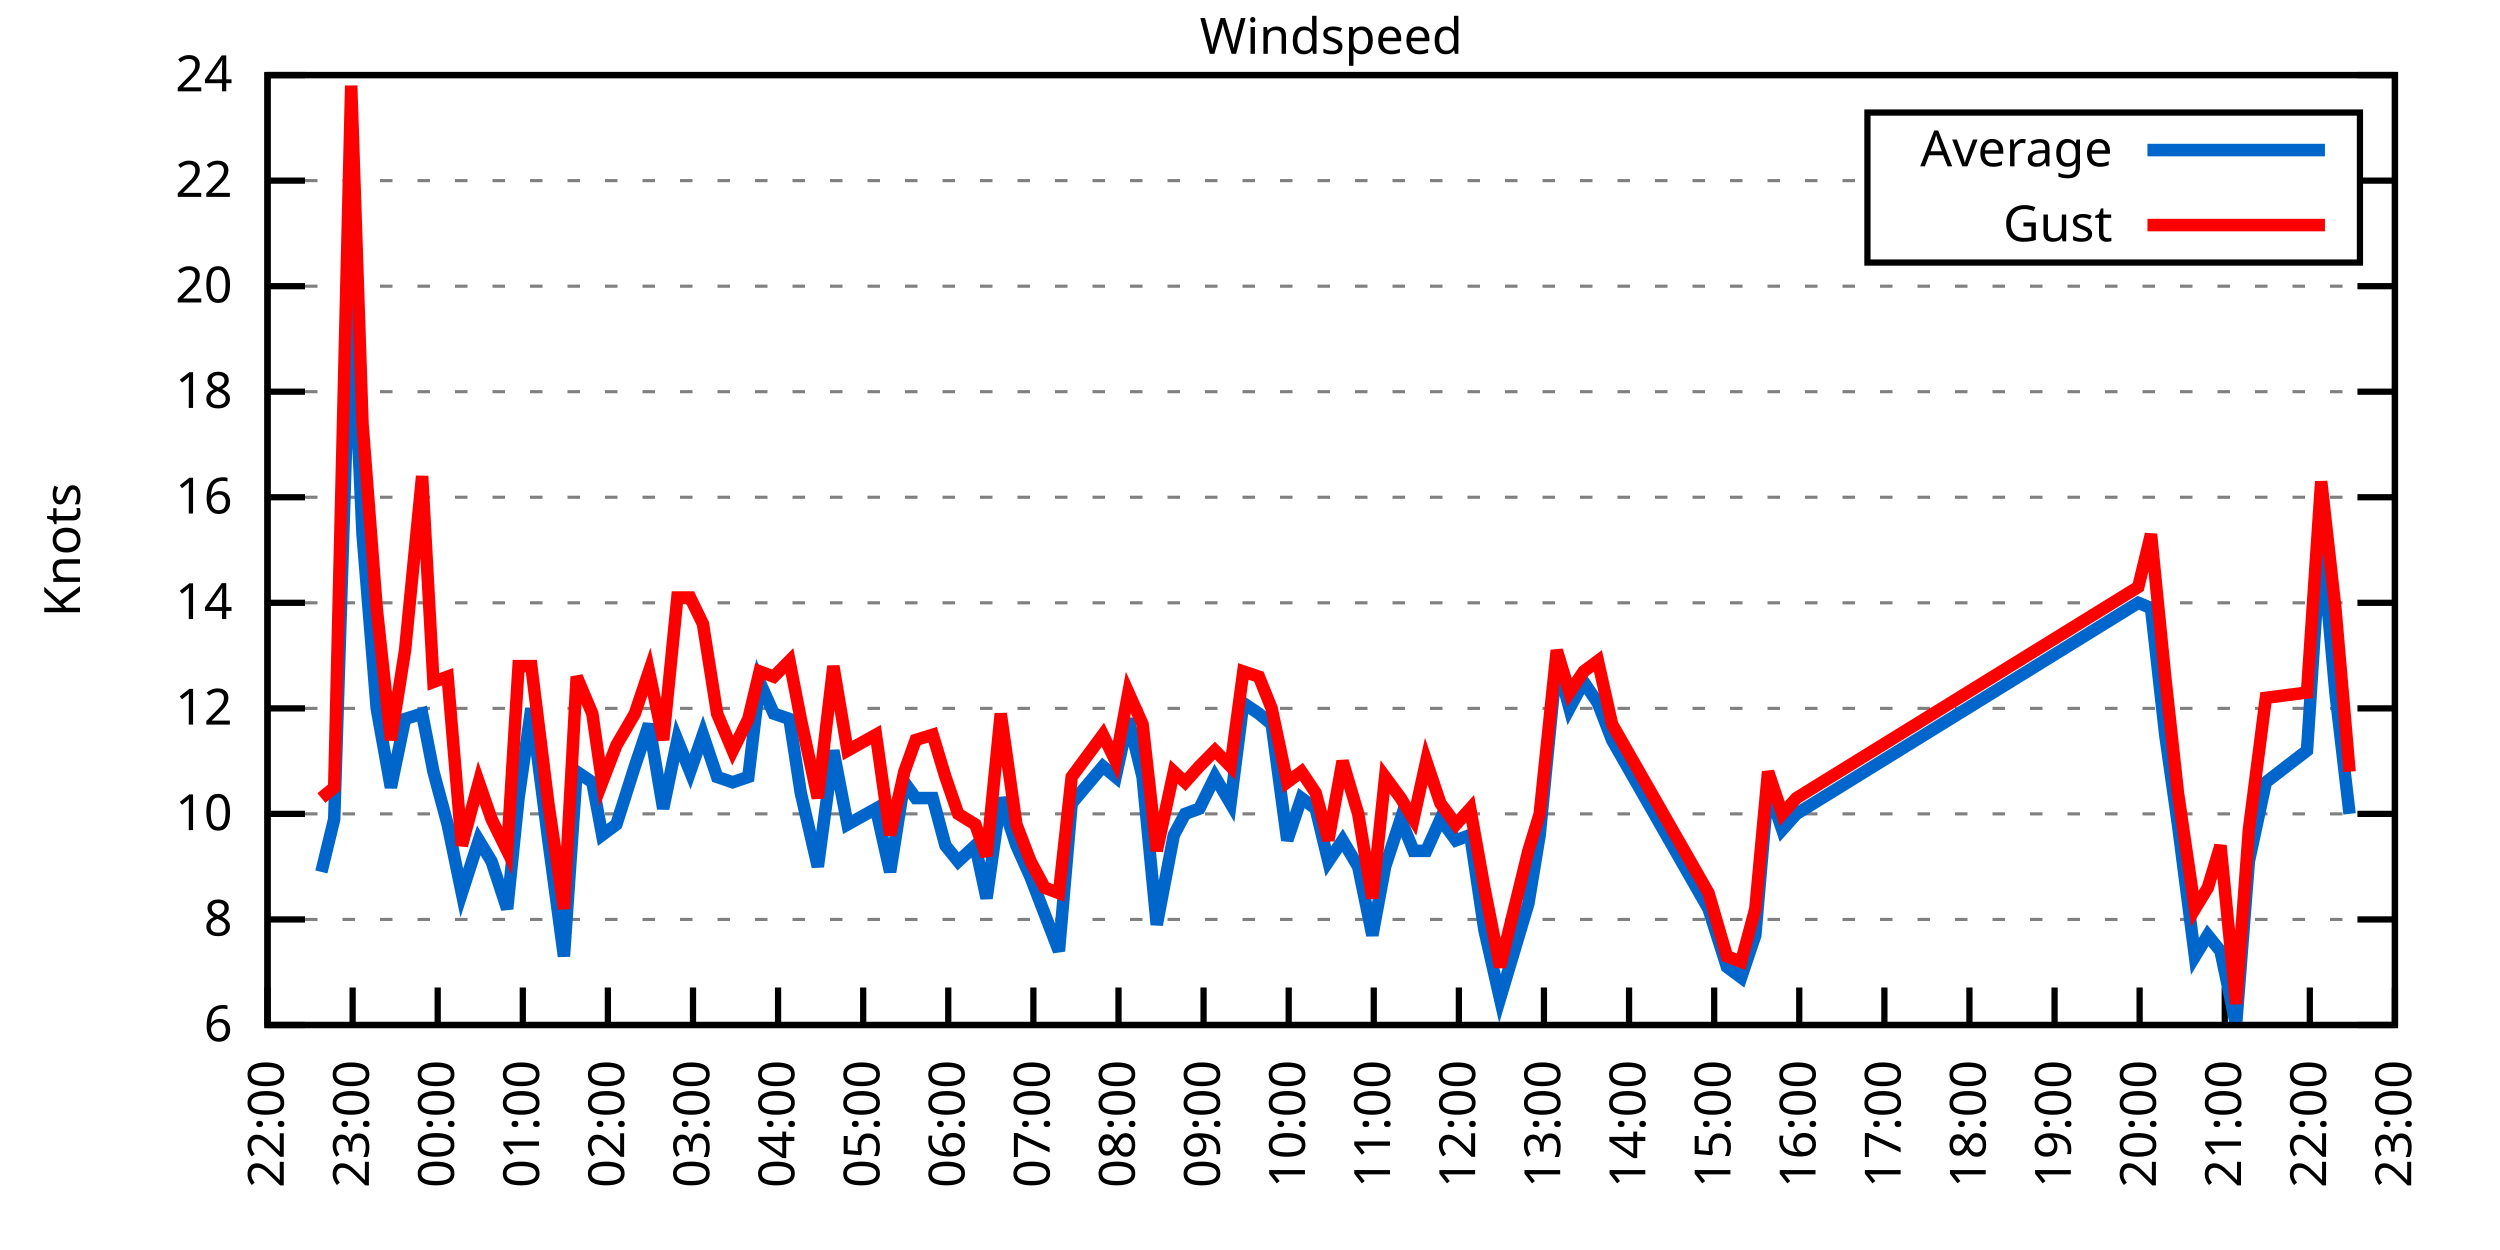
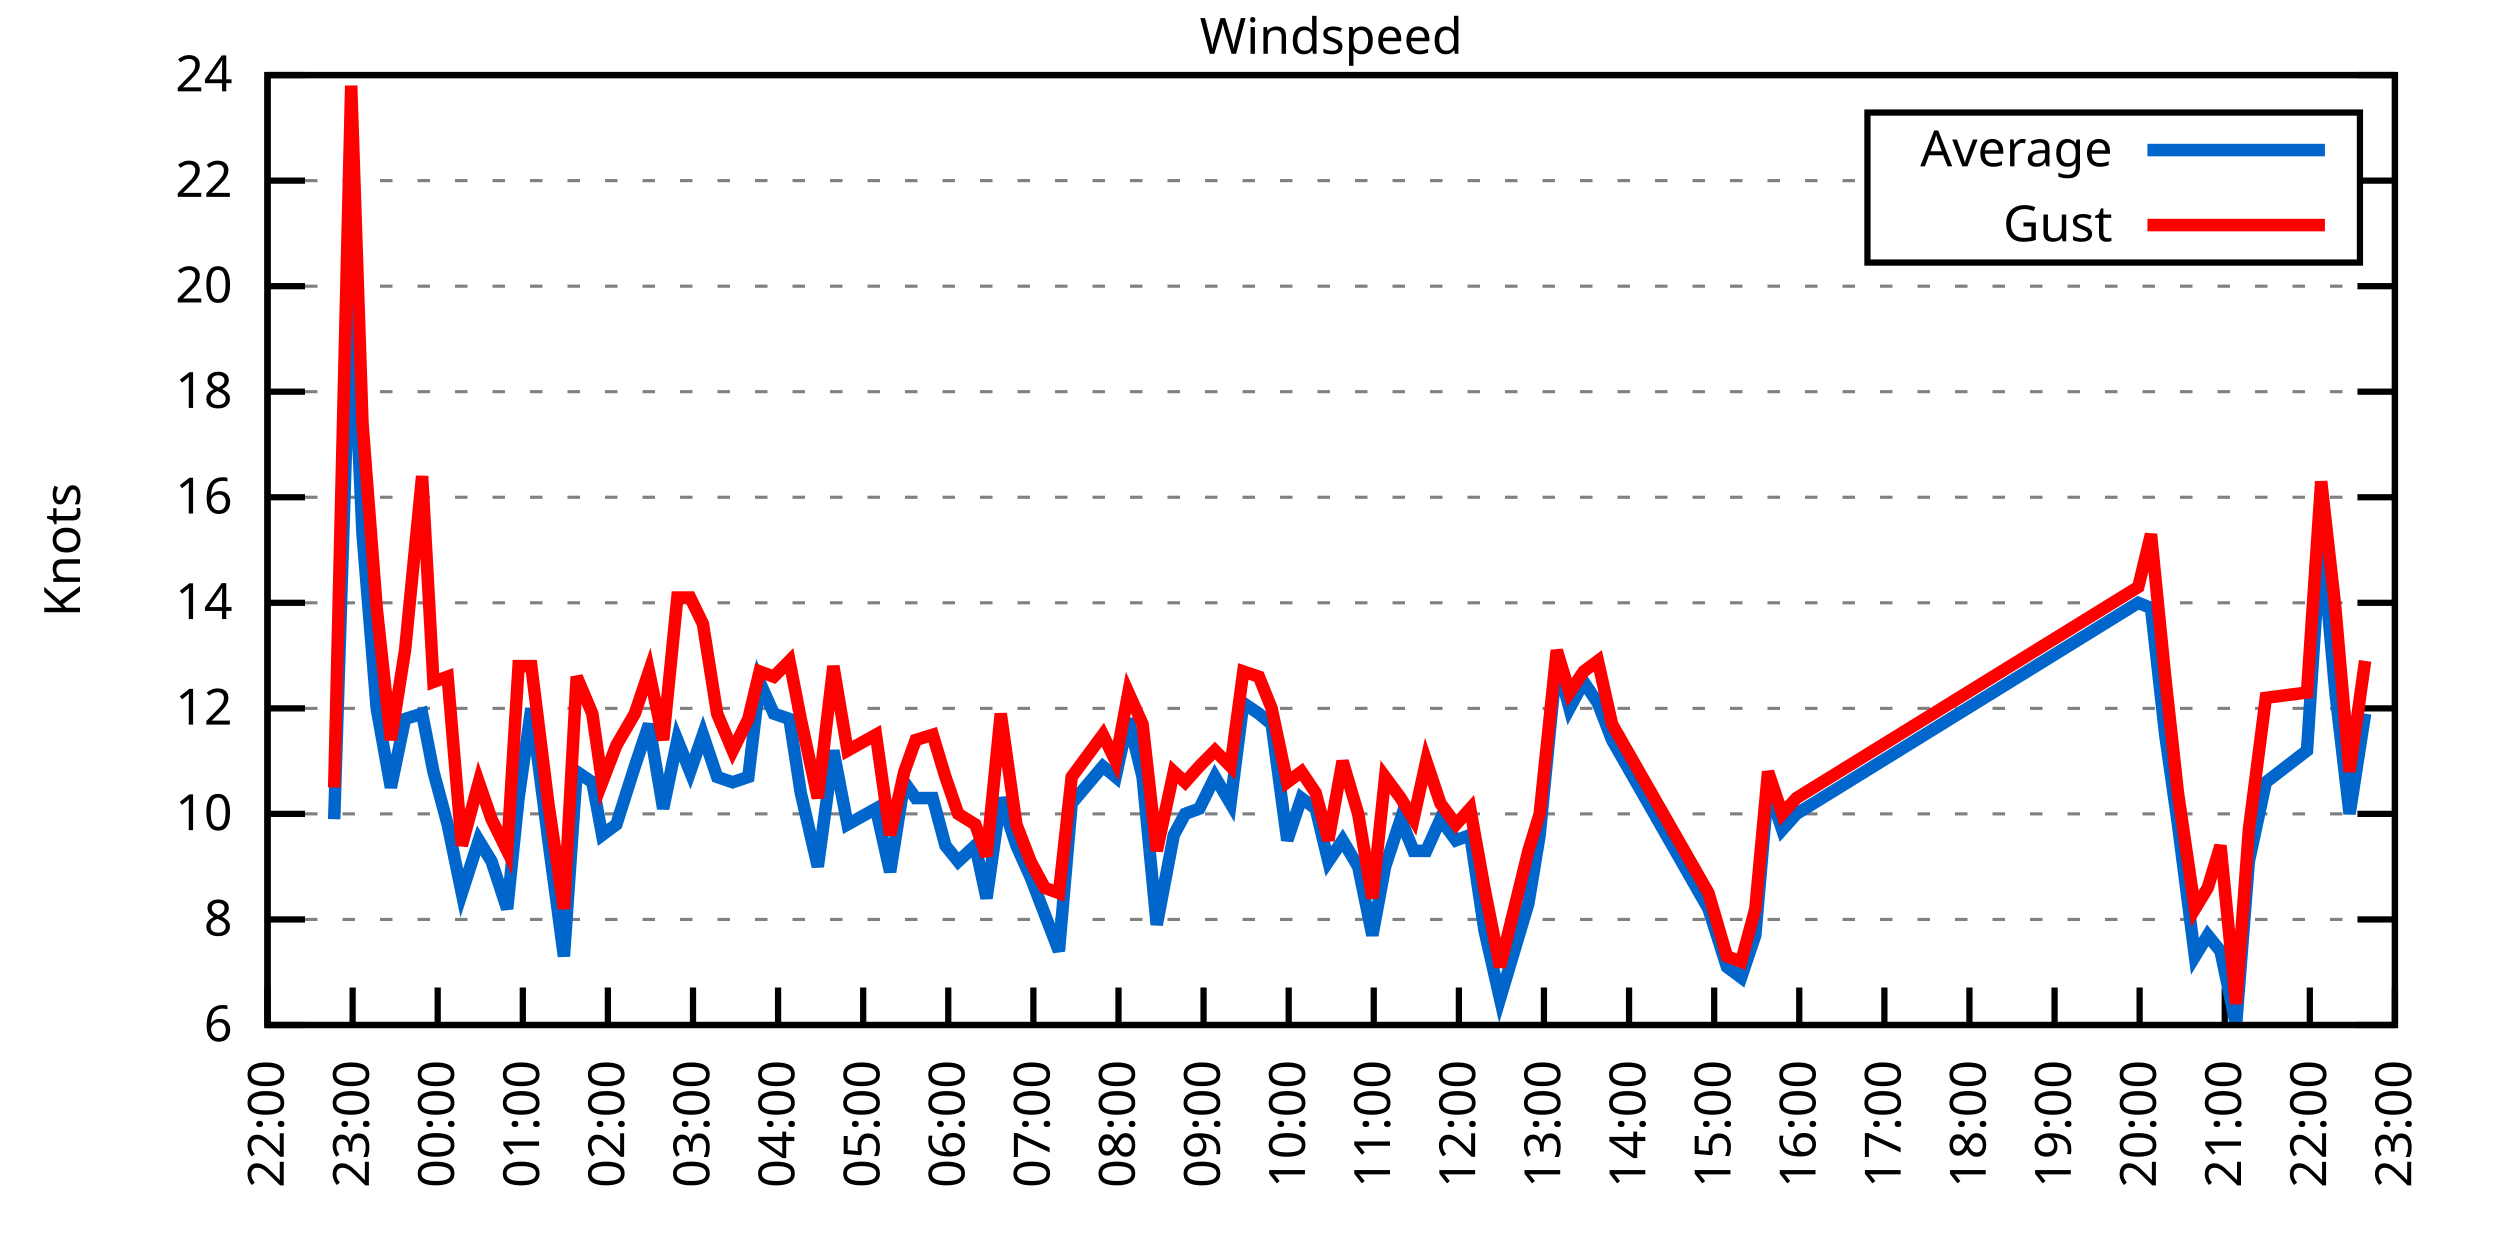
<svg xmlns="http://www.w3.org/2000/svg" xmlns:xlink="http://www.w3.org/1999/xlink" width="400" height="200" viewBox="0 0 400 200">
  <g id="gnuplot_canvas">
    <rect x="0" y="0" width="400" height="200" fill="none" />
    <defs>
      <circle id="gpDot" r="0.5" stroke-width="0.5" stroke="currentColor" />
      <path id="gpPt0" stroke-width="0.333" stroke="currentColor" d="M-1,0 h2 M0,-1 v2" />
      <path id="gpPt1" stroke-width="0.333" stroke="currentColor" d="M-1,-1 L1,1 M1,-1 L-1,1" />
      <path id="gpPt2" stroke-width="0.333" stroke="currentColor" d="M-1,0 L1,0 M0,-1 L0,1 M-1,-1 L1,1 M-1,1 L1,-1" />
      <rect id="gpPt3" stroke-width="0.333" stroke="currentColor" x="-1" y="-1" width="2" height="2" />
      <rect id="gpPt4" stroke-width="0.333" stroke="currentColor" fill="currentColor" x="-1" y="-1" width="2" height="2" />
      <circle id="gpPt5" stroke-width="0.333" stroke="currentColor" cx="0" cy="0" r="1" />
      <use xlink:href="#gpPt5" id="gpPt6" fill="currentColor" stroke="none" />
      <path id="gpPt7" stroke-width="0.333" stroke="currentColor" d="M0,-1.33 L-1.33,0.67 L1.33,0.67 z" />
      <use xlink:href="#gpPt7" id="gpPt8" fill="currentColor" stroke="none" />
      <use xlink:href="#gpPt7" id="gpPt9" stroke="currentColor" transform="rotate(180)" />
      <use xlink:href="#gpPt9" id="gpPt10" fill="currentColor" stroke="none" />
      <use xlink:href="#gpPt3" id="gpPt11" stroke="currentColor" transform="rotate(45)" />
      <use xlink:href="#gpPt11" id="gpPt12" fill="currentColor" stroke="none" />
      <path id="gpPt13" stroke-width="0.333" stroke="currentColor" d="M0,1.330 L1.265,0.411 L0.782,-1.067 L-0.782,-1.076 L-1.265,0.411 z" />
      <use xlink:href="#gpPt13" id="gpPt14" fill="currentColor" stroke="none" />
      <filter id="textbox" filterUnits="objectBoundingBox" x="0" y="0" height="1" width="1">
        <feFlood flood-color="white" flood-opacity="1" result="bgnd" />
        <feComposite in="SourceGraphic" in2="bgnd" operator="atop" />
      </filter>
      <filter id="greybox" filterUnits="objectBoundingBox" x="0" y="0" height="1" width="1">
        <feFlood flood-color="lightgrey" flood-opacity="1" result="grey" />
        <feComposite in="SourceGraphic" in2="grey" operator="atop" />
      </filter>
    </defs>
    <g fill="none" color="white" stroke="currentColor" stroke-width="1.00" stroke-linecap="butt" stroke-linejoin="miter">
</g>
    <g fill="none" color="black" stroke="currentColor" stroke-width="1.00" stroke-linecap="butt" stroke-linejoin="miter">
      <g stroke="none" shape-rendering="crispEdges">
        <polygon fill="rgb(255, 255, 255)" points="42.80,164.00 383.18,164.00 383.18,12.02 42.80,12.02 " />
      </g>
    </g>
    <g fill="none" color="black" stroke="currentColor" stroke-width="1.00" stroke-linecap="butt" stroke-linejoin="miter">
</g>
    <g fill="none" color="black" stroke="black" stroke-width="0.50" stroke-linecap="butt" stroke-linejoin="miter">
</g>
    <g fill="none" color="gray" stroke="currentColor" stroke-width="0.50" stroke-linecap="butt" stroke-linejoin="miter">
      <path stroke="gray" stroke-dasharray="2,4" class="gridline" d="M42.80,164.00 L383.19,164.00  " />
    </g>
    <g fill="none" color="gray" stroke="gray" stroke-width="1.00" stroke-linecap="butt" stroke-linejoin="miter">
</g>
    <g fill="none" color="black" stroke="currentColor" stroke-width="1.00" stroke-linecap="butt" stroke-linejoin="miter">
      <path stroke="black" d="M42.80,164.00 L48.80,164.00 M383.19,164.00 L377.19,164.00  " />
      <g transform="translate(37.20,166.60)" stroke="none" fill="black" font-family="Sans" font-size="8.00" text-anchor="end">
        <text>
          <tspan font-family="Sans"> 6</tspan>
        </text>
      </g>
    </g>
    <g fill="none" color="black" stroke="currentColor" stroke-width="1.00" stroke-linecap="butt" stroke-linejoin="miter">
</g>
    <g fill="none" color="black" stroke="black" stroke-width="0.50" stroke-linecap="butt" stroke-linejoin="miter">
</g>
    <g fill="none" color="gray" stroke="currentColor" stroke-width="0.50" stroke-linecap="butt" stroke-linejoin="miter">
      <path stroke="gray" stroke-dasharray="2,4" class="gridline" d="M42.80,147.11 L383.19,147.11  " />
    </g>
    <g fill="none" color="gray" stroke="gray" stroke-width="1.00" stroke-linecap="butt" stroke-linejoin="miter">
</g>
    <g fill="none" color="black" stroke="currentColor" stroke-width="1.00" stroke-linecap="butt" stroke-linejoin="miter">
      <path stroke="black" d="M42.80,147.11 L48.80,147.11 M383.19,147.11 L377.19,147.11  " />
      <g transform="translate(37.20,149.71)" stroke="none" fill="black" font-family="Sans" font-size="8.00" text-anchor="end">
        <text>
          <tspan font-family="Sans"> 8</tspan>
        </text>
      </g>
    </g>
    <g fill="none" color="black" stroke="currentColor" stroke-width="1.00" stroke-linecap="butt" stroke-linejoin="miter">
</g>
    <g fill="none" color="black" stroke="black" stroke-width="0.50" stroke-linecap="butt" stroke-linejoin="miter">
</g>
    <g fill="none" color="gray" stroke="currentColor" stroke-width="0.50" stroke-linecap="butt" stroke-linejoin="miter">
      <path stroke="gray" stroke-dasharray="2,4" class="gridline" d="M42.80,130.22 L383.19,130.22  " />
    </g>
    <g fill="none" color="gray" stroke="gray" stroke-width="1.00" stroke-linecap="butt" stroke-linejoin="miter">
</g>
    <g fill="none" color="black" stroke="currentColor" stroke-width="1.00" stroke-linecap="butt" stroke-linejoin="miter">
      <path stroke="black" d="M42.80,130.22 L48.80,130.22 M383.19,130.22 L377.19,130.22  " />
      <g transform="translate(37.20,132.82)" stroke="none" fill="black" font-family="Sans" font-size="8.00" text-anchor="end">
        <text>
          <tspan font-family="Sans"> 10</tspan>
        </text>
      </g>
    </g>
    <g fill="none" color="black" stroke="currentColor" stroke-width="1.00" stroke-linecap="butt" stroke-linejoin="miter">
</g>
    <g fill="none" color="black" stroke="black" stroke-width="0.50" stroke-linecap="butt" stroke-linejoin="miter">
</g>
    <g fill="none" color="gray" stroke="currentColor" stroke-width="0.50" stroke-linecap="butt" stroke-linejoin="miter">
      <path stroke="gray" stroke-dasharray="2,4" class="gridline" d="M42.80,113.34 L383.19,113.34  " />
    </g>
    <g fill="none" color="gray" stroke="gray" stroke-width="1.00" stroke-linecap="butt" stroke-linejoin="miter">
</g>
    <g fill="none" color="black" stroke="currentColor" stroke-width="1.00" stroke-linecap="butt" stroke-linejoin="miter">
      <path stroke="black" d="M42.80,113.34 L48.80,113.34 M383.19,113.34 L377.19,113.34  " />
      <g transform="translate(37.20,115.94)" stroke="none" fill="black" font-family="Sans" font-size="8.00" text-anchor="end">
        <text>
          <tspan font-family="Sans"> 12</tspan>
        </text>
      </g>
    </g>
    <g fill="none" color="black" stroke="currentColor" stroke-width="1.00" stroke-linecap="butt" stroke-linejoin="miter">
</g>
    <g fill="none" color="black" stroke="black" stroke-width="0.50" stroke-linecap="butt" stroke-linejoin="miter">
</g>
    <g fill="none" color="gray" stroke="currentColor" stroke-width="0.50" stroke-linecap="butt" stroke-linejoin="miter">
      <path stroke="gray" stroke-dasharray="2,4" class="gridline" d="M42.80,96.45 L383.19,96.45  " />
    </g>
    <g fill="none" color="gray" stroke="gray" stroke-width="1.00" stroke-linecap="butt" stroke-linejoin="miter">
</g>
    <g fill="none" color="black" stroke="currentColor" stroke-width="1.00" stroke-linecap="butt" stroke-linejoin="miter">
      <path stroke="black" d="M42.80,96.45 L48.80,96.45 M383.19,96.45 L377.19,96.45  " />
      <g transform="translate(37.20,99.05)" stroke="none" fill="black" font-family="Sans" font-size="8.00" text-anchor="end">
        <text>
          <tspan font-family="Sans"> 14</tspan>
        </text>
      </g>
    </g>
    <g fill="none" color="black" stroke="currentColor" stroke-width="1.00" stroke-linecap="butt" stroke-linejoin="miter">
</g>
    <g fill="none" color="black" stroke="black" stroke-width="0.50" stroke-linecap="butt" stroke-linejoin="miter">
</g>
    <g fill="none" color="gray" stroke="currentColor" stroke-width="0.50" stroke-linecap="butt" stroke-linejoin="miter">
      <path stroke="gray" stroke-dasharray="2,4" class="gridline" d="M42.80,79.56 L383.19,79.56  " />
    </g>
    <g fill="none" color="gray" stroke="gray" stroke-width="1.00" stroke-linecap="butt" stroke-linejoin="miter">
</g>
    <g fill="none" color="black" stroke="currentColor" stroke-width="1.00" stroke-linecap="butt" stroke-linejoin="miter">
      <path stroke="black" d="M42.80,79.56 L48.80,79.56 M383.19,79.56 L377.19,79.56  " />
      <g transform="translate(37.20,82.16)" stroke="none" fill="black" font-family="Sans" font-size="8.00" text-anchor="end">
        <text>
          <tspan font-family="Sans"> 16</tspan>
        </text>
      </g>
    </g>
    <g fill="none" color="black" stroke="currentColor" stroke-width="1.00" stroke-linecap="butt" stroke-linejoin="miter">
</g>
    <g fill="none" color="black" stroke="black" stroke-width="0.50" stroke-linecap="butt" stroke-linejoin="miter">
</g>
    <g fill="none" color="gray" stroke="currentColor" stroke-width="0.50" stroke-linecap="butt" stroke-linejoin="miter">
      <path stroke="gray" stroke-dasharray="2,4" class="gridline" d="M42.80,62.67 L383.19,62.67  " />
    </g>
    <g fill="none" color="gray" stroke="gray" stroke-width="1.00" stroke-linecap="butt" stroke-linejoin="miter">
</g>
    <g fill="none" color="black" stroke="currentColor" stroke-width="1.00" stroke-linecap="butt" stroke-linejoin="miter">
      <path stroke="black" d="M42.80,62.67 L48.80,62.67 M383.19,62.67 L377.19,62.67  " />
      <g transform="translate(37.20,65.27)" stroke="none" fill="black" font-family="Sans" font-size="8.00" text-anchor="end">
        <text>
          <tspan font-family="Sans"> 18</tspan>
        </text>
      </g>
    </g>
    <g fill="none" color="black" stroke="currentColor" stroke-width="1.00" stroke-linecap="butt" stroke-linejoin="miter">
</g>
    <g fill="none" color="black" stroke="black" stroke-width="0.50" stroke-linecap="butt" stroke-linejoin="miter">
</g>
    <g fill="none" color="gray" stroke="currentColor" stroke-width="0.50" stroke-linecap="butt" stroke-linejoin="miter">
      <path stroke="gray" stroke-dasharray="2,4" class="gridline" d="M42.80,45.79 L383.19,45.79  " />
    </g>
    <g fill="none" color="gray" stroke="gray" stroke-width="1.00" stroke-linecap="butt" stroke-linejoin="miter">
</g>
    <g fill="none" color="black" stroke="currentColor" stroke-width="1.00" stroke-linecap="butt" stroke-linejoin="miter">
      <path stroke="black" d="M42.80,45.79 L48.80,45.79 M383.19,45.79 L377.19,45.79  " />
      <g transform="translate(37.20,48.39)" stroke="none" fill="black" font-family="Sans" font-size="8.00" text-anchor="end">
        <text>
          <tspan font-family="Sans"> 20</tspan>
        </text>
      </g>
    </g>
    <g fill="none" color="black" stroke="currentColor" stroke-width="1.00" stroke-linecap="butt" stroke-linejoin="miter">
</g>
    <g fill="none" color="black" stroke="black" stroke-width="0.50" stroke-linecap="butt" stroke-linejoin="miter">
</g>
    <g fill="none" color="gray" stroke="currentColor" stroke-width="0.50" stroke-linecap="butt" stroke-linejoin="miter">
      <path stroke="gray" stroke-dasharray="2,4" class="gridline" d="M42.80,28.90 L298.79,28.90 M377.59,28.90 L383.19,28.90  " />
    </g>
    <g fill="none" color="gray" stroke="gray" stroke-width="1.00" stroke-linecap="butt" stroke-linejoin="miter">
</g>
    <g fill="none" color="black" stroke="currentColor" stroke-width="1.00" stroke-linecap="butt" stroke-linejoin="miter">
      <path stroke="black" d="M42.80,28.90 L48.80,28.90 M383.19,28.90 L377.19,28.90  " />
      <g transform="translate(37.20,31.50)" stroke="none" fill="black" font-family="Sans" font-size="8.00" text-anchor="end">
        <text>
          <tspan font-family="Sans"> 22</tspan>
        </text>
      </g>
    </g>
    <g fill="none" color="black" stroke="currentColor" stroke-width="1.00" stroke-linecap="butt" stroke-linejoin="miter">
</g>
    <g fill="none" color="black" stroke="black" stroke-width="0.50" stroke-linecap="butt" stroke-linejoin="miter">
</g>
    <g fill="none" color="gray" stroke="currentColor" stroke-width="0.50" stroke-linecap="butt" stroke-linejoin="miter">
      <path stroke="gray" stroke-dasharray="2,4" class="gridline" d="M42.80,12.01 L383.19,12.01  " />
    </g>
    <g fill="none" color="gray" stroke="gray" stroke-width="1.00" stroke-linecap="butt" stroke-linejoin="miter">
</g>
    <g fill="none" color="black" stroke="currentColor" stroke-width="1.00" stroke-linecap="butt" stroke-linejoin="miter">
      <path stroke="black" d="M42.80,12.01 L48.80,12.01 M383.19,12.01 L377.19,12.01  " />
      <g transform="translate(37.20,14.61)" stroke="none" fill="black" font-family="Sans" font-size="8.00" text-anchor="end">
        <text>
          <tspan font-family="Sans"> 24</tspan>
        </text>
      </g>
    </g>
    <g fill="none" color="black" stroke="currentColor" stroke-width="1.00" stroke-linecap="butt" stroke-linejoin="miter">
      <path stroke="black" d="M42.80,164.00 L42.80,158.00  " />
      <g transform="translate(45.40,169.60) rotate(270.00)" stroke="none" fill="black" font-family="Sans" font-size="8.00" text-anchor="end">
        <text>
          <tspan font-family="Sans">22:00</tspan>
        </text>
      </g>
    </g>
    <g fill="none" color="black" stroke="currentColor" stroke-width="1.00" stroke-linecap="butt" stroke-linejoin="miter">
      <path stroke="black" d="M56.42,164.00 L56.42,158.00  " />
      <g transform="translate(59.02,169.60) rotate(270.00)" stroke="none" fill="black" font-family="Sans" font-size="8.00" text-anchor="end">
        <text>
          <tspan font-family="Sans">23:00</tspan>
        </text>
      </g>
    </g>
    <g fill="none" color="black" stroke="currentColor" stroke-width="1.00" stroke-linecap="butt" stroke-linejoin="miter">
      <path stroke="black" d="M70.03,164.00 L70.03,158.00  " />
      <g transform="translate(72.63,169.60) rotate(270.00)" stroke="none" fill="black" font-family="Sans" font-size="8.00" text-anchor="end">
        <text>
          <tspan font-family="Sans">00:00</tspan>
        </text>
      </g>
    </g>
    <g fill="none" color="black" stroke="currentColor" stroke-width="1.00" stroke-linecap="butt" stroke-linejoin="miter">
      <path stroke="black" d="M83.65,164.00 L83.65,158.00  " />
      <g transform="translate(86.25,169.60) rotate(270.00)" stroke="none" fill="black" font-family="Sans" font-size="8.00" text-anchor="end">
        <text>
          <tspan font-family="Sans">01:00</tspan>
        </text>
      </g>
    </g>
    <g fill="none" color="black" stroke="currentColor" stroke-width="1.00" stroke-linecap="butt" stroke-linejoin="miter">
      <path stroke="black" d="M97.26,164.00 L97.26,158.00  " />
      <g transform="translate(99.86,169.60) rotate(270.00)" stroke="none" fill="black" font-family="Sans" font-size="8.00" text-anchor="end">
        <text>
          <tspan font-family="Sans">02:00</tspan>
        </text>
      </g>
    </g>
    <g fill="none" color="black" stroke="currentColor" stroke-width="1.00" stroke-linecap="butt" stroke-linejoin="miter">
      <path stroke="black" d="M110.88,164.00 L110.88,158.00  " />
      <g transform="translate(113.48,169.60) rotate(270.00)" stroke="none" fill="black" font-family="Sans" font-size="8.00" text-anchor="end">
        <text>
          <tspan font-family="Sans">03:00</tspan>
        </text>
      </g>
    </g>
    <g fill="none" color="black" stroke="currentColor" stroke-width="1.00" stroke-linecap="butt" stroke-linejoin="miter">
      <path stroke="black" d="M124.49,164.00 L124.49,158.00  " />
      <g transform="translate(127.09,169.60) rotate(270.00)" stroke="none" fill="black" font-family="Sans" font-size="8.00" text-anchor="end">
        <text>
          <tspan font-family="Sans">04:00</tspan>
        </text>
      </g>
    </g>
    <g fill="none" color="black" stroke="currentColor" stroke-width="1.00" stroke-linecap="butt" stroke-linejoin="miter">
      <path stroke="black" d="M138.11,164.00 L138.11,158.00  " />
      <g transform="translate(140.71,169.60) rotate(270.00)" stroke="none" fill="black" font-family="Sans" font-size="8.00" text-anchor="end">
        <text>
          <tspan font-family="Sans">05:00</tspan>
        </text>
      </g>
    </g>
    <g fill="none" color="black" stroke="currentColor" stroke-width="1.00" stroke-linecap="butt" stroke-linejoin="miter">
      <path stroke="black" d="M151.72,164.00 L151.72,158.00  " />
      <g transform="translate(154.32,169.60) rotate(270.00)" stroke="none" fill="black" font-family="Sans" font-size="8.00" text-anchor="end">
        <text>
          <tspan font-family="Sans">06:00</tspan>
        </text>
      </g>
    </g>
    <g fill="none" color="black" stroke="currentColor" stroke-width="1.00" stroke-linecap="butt" stroke-linejoin="miter">
      <path stroke="black" d="M165.34,164.00 L165.34,158.00  " />
      <g transform="translate(167.94,169.60) rotate(270.00)" stroke="none" fill="black" font-family="Sans" font-size="8.00" text-anchor="end">
        <text>
          <tspan font-family="Sans">07:00</tspan>
        </text>
      </g>
    </g>
    <g fill="none" color="black" stroke="currentColor" stroke-width="1.00" stroke-linecap="butt" stroke-linejoin="miter">
      <path stroke="black" d="M178.96,164.00 L178.96,158.00  " />
      <g transform="translate(181.56,169.60) rotate(270.00)" stroke="none" fill="black" font-family="Sans" font-size="8.00" text-anchor="end">
        <text>
          <tspan font-family="Sans">08:00</tspan>
        </text>
      </g>
    </g>
    <g fill="none" color="black" stroke="currentColor" stroke-width="1.00" stroke-linecap="butt" stroke-linejoin="miter">
      <path stroke="black" d="M192.57,164.00 L192.57,158.00  " />
      <g transform="translate(195.17,169.60) rotate(270.00)" stroke="none" fill="black" font-family="Sans" font-size="8.00" text-anchor="end">
        <text>
          <tspan font-family="Sans">09:00</tspan>
        </text>
      </g>
    </g>
    <g fill="none" color="black" stroke="currentColor" stroke-width="1.00" stroke-linecap="butt" stroke-linejoin="miter">
      <path stroke="black" d="M206.19,164.00 L206.19,158.00  " />
      <g transform="translate(208.79,169.60) rotate(270.00)" stroke="none" fill="black" font-family="Sans" font-size="8.00" text-anchor="end">
        <text>
          <tspan font-family="Sans">10:00</tspan>
        </text>
      </g>
    </g>
    <g fill="none" color="black" stroke="currentColor" stroke-width="1.00" stroke-linecap="butt" stroke-linejoin="miter">
      <path stroke="black" d="M219.80,164.00 L219.80,158.00  " />
      <g transform="translate(222.40,169.60) rotate(270.00)" stroke="none" fill="black" font-family="Sans" font-size="8.00" text-anchor="end">
        <text>
          <tspan font-family="Sans">11:00</tspan>
        </text>
      </g>
    </g>
    <g fill="none" color="black" stroke="currentColor" stroke-width="1.00" stroke-linecap="butt" stroke-linejoin="miter">
      <path stroke="black" d="M233.42,164.00 L233.42,158.00  " />
      <g transform="translate(236.02,169.60) rotate(270.00)" stroke="none" fill="black" font-family="Sans" font-size="8.00" text-anchor="end">
        <text>
          <tspan font-family="Sans">12:00</tspan>
        </text>
      </g>
    </g>
    <g fill="none" color="black" stroke="currentColor" stroke-width="1.00" stroke-linecap="butt" stroke-linejoin="miter">
      <path stroke="black" d="M247.03,164.00 L247.03,158.00  " />
      <g transform="translate(249.63,169.60) rotate(270.00)" stroke="none" fill="black" font-family="Sans" font-size="8.00" text-anchor="end">
        <text>
          <tspan font-family="Sans">13:00</tspan>
        </text>
      </g>
    </g>
    <g fill="none" color="black" stroke="currentColor" stroke-width="1.00" stroke-linecap="butt" stroke-linejoin="miter">
      <path stroke="black" d="M260.65,164.00 L260.65,158.00  " />
      <g transform="translate(263.25,169.60) rotate(270.00)" stroke="none" fill="black" font-family="Sans" font-size="8.00" text-anchor="end">
        <text>
          <tspan font-family="Sans">14:00</tspan>
        </text>
      </g>
    </g>
    <g fill="none" color="black" stroke="currentColor" stroke-width="1.00" stroke-linecap="butt" stroke-linejoin="miter">
      <path stroke="black" d="M274.27,164.00 L274.27,158.00  " />
      <g transform="translate(276.87,169.60) rotate(270.00)" stroke="none" fill="black" font-family="Sans" font-size="8.00" text-anchor="end">
        <text>
          <tspan font-family="Sans">15:00</tspan>
        </text>
      </g>
    </g>
    <g fill="none" color="black" stroke="currentColor" stroke-width="1.00" stroke-linecap="butt" stroke-linejoin="miter">
      <path stroke="black" d="M287.88,164.00 L287.88,158.00  " />
      <g transform="translate(290.48,169.60) rotate(270.00)" stroke="none" fill="black" font-family="Sans" font-size="8.00" text-anchor="end">
        <text>
          <tspan font-family="Sans">16:00</tspan>
        </text>
      </g>
    </g>
    <g fill="none" color="black" stroke="currentColor" stroke-width="1.00" stroke-linecap="butt" stroke-linejoin="miter">
      <path stroke="black" d="M301.50,164.00 L301.50,158.00  " />
      <g transform="translate(304.10,169.60) rotate(270.00)" stroke="none" fill="black" font-family="Sans" font-size="8.00" text-anchor="end">
        <text>
          <tspan font-family="Sans">17:00</tspan>
        </text>
      </g>
    </g>
    <g fill="none" color="black" stroke="currentColor" stroke-width="1.00" stroke-linecap="butt" stroke-linejoin="miter">
      <path stroke="black" d="M315.11,164.00 L315.11,158.00  " />
      <g transform="translate(317.71,169.60) rotate(270.00)" stroke="none" fill="black" font-family="Sans" font-size="8.00" text-anchor="end">
        <text>
          <tspan font-family="Sans">18:00</tspan>
        </text>
      </g>
    </g>
    <g fill="none" color="black" stroke="currentColor" stroke-width="1.00" stroke-linecap="butt" stroke-linejoin="miter">
      <path stroke="black" d="M328.73,164.00 L328.73,158.00  " />
      <g transform="translate(331.33,169.60) rotate(270.00)" stroke="none" fill="black" font-family="Sans" font-size="8.00" text-anchor="end">
        <text>
          <tspan font-family="Sans">19:00</tspan>
        </text>
      </g>
    </g>
    <g fill="none" color="black" stroke="currentColor" stroke-width="1.00" stroke-linecap="butt" stroke-linejoin="miter">
      <path stroke="black" d="M342.34,164.00 L342.34,158.00  " />
      <g transform="translate(344.94,169.60) rotate(270.00)" stroke="none" fill="black" font-family="Sans" font-size="8.00" text-anchor="end">
        <text>
          <tspan font-family="Sans">20:00</tspan>
        </text>
      </g>
    </g>
    <g fill="none" color="black" stroke="currentColor" stroke-width="1.00" stroke-linecap="butt" stroke-linejoin="miter">
      <path stroke="black" d="M355.96,164.00 L355.96,158.00  " />
      <g transform="translate(358.56,169.60) rotate(270.00)" stroke="none" fill="black" font-family="Sans" font-size="8.00" text-anchor="end">
        <text>
          <tspan font-family="Sans">21:00</tspan>
        </text>
      </g>
    </g>
    <g fill="none" color="black" stroke="currentColor" stroke-width="1.00" stroke-linecap="butt" stroke-linejoin="miter">
      <path stroke="black" d="M369.57,164.00 L369.57,158.00  " />
      <g transform="translate(372.17,169.60) rotate(270.00)" stroke="none" fill="black" font-family="Sans" font-size="8.00" text-anchor="end">
        <text>
          <tspan font-family="Sans">22:00</tspan>
        </text>
      </g>
    </g>
    <g fill="none" color="black" stroke="currentColor" stroke-width="1.00" stroke-linecap="butt" stroke-linejoin="miter">
      <path stroke="black" d="M383.19,164.00 L383.19,158.00  " />
      <g transform="translate(385.79,169.60) rotate(270.00)" stroke="none" fill="black" font-family="Sans" font-size="8.00" text-anchor="end">
        <text>
          <tspan font-family="Sans">23:00</tspan>
        </text>
      </g>
    </g>
    <g fill="none" color="black" stroke="currentColor" stroke-width="1.00" stroke-linecap="butt" stroke-linejoin="miter">
</g>
    <g fill="none" color="black" stroke="currentColor" stroke-width="1.00" stroke-linecap="butt" stroke-linejoin="miter">
      <path stroke="black" d="M42.80,12.01 L42.80,164.00 L383.19,164.00 L383.19,12.01 L42.80,12.01 Z  " />
    </g>
    <g fill="none" color="black" stroke="currentColor" stroke-width="1.00" stroke-linecap="butt" stroke-linejoin="miter">
</g>
    <g fill="none" color="black" stroke="currentColor" stroke-width="1.00" stroke-linecap="butt" stroke-linejoin="miter">
      <path stroke="black" d="M298.79,42.01 L298.79,18.01 L377.59,18.01 L377.59,42.01 L298.79,42.01 Z  " />
    </g>
    <g id="Windspeed_plot_1">
      <g fill="none" color="white" stroke="black" stroke-width="2.00" stroke-linecap="butt" stroke-linejoin="miter">
</g>
      <g fill="none" color="black" stroke="currentColor" stroke-width="2.00" stroke-linecap="butt" stroke-linejoin="miter">
        <g transform="translate(337.99,26.61)" stroke="none" fill="black" font-family="Sans" font-size="8.00" text-anchor="end">
          <text>
            <tspan font-family="Sans">Average</tspan>
          </text>
        </g>
      </g>
      <g fill="none" color="black" stroke="currentColor" stroke-width="2.00" stroke-linecap="butt" stroke-linejoin="miter">
-         <path stroke="rgb(  0, 102, 204)" d="M343.59,24.01 L371.99,24.01 M51.42,139.51 L53.47,131.07 L56.19,45.79 L58.00,85.47 L60.27,113.34 L62.54,126.00   L64.81,115.03 L67.54,114.18 L69.35,123.47 L71.62,131.91 L73.89,142.89 L76.61,134.45 L78.65,137.82 L81.15,145.42   L82.97,127.69 L85.01,113.34 L87.73,134.45 L90.23,153.02 L92.27,123.47 L94.77,125.16 L96.35,133.60 L98.62,131.91   L101.57,122.62 L103.84,115.87 L106.11,129.38 L108.38,118.40 L110.42,123.47 L112.47,117.56 L114.74,124.31 L117.23,125.16   L119.73,124.31 L121.54,109.11 L123.81,114.18 L126.31,115.03 L128.12,126.85 L130.85,138.67 L133.34,120.09 L135.61,131.91   L140.15,129.38 L142.42,139.51 L144.69,125.16 L146.51,127.69 L149.23,127.69 L151.27,135.29 L153.31,137.82 L156.04,135.29   L157.85,143.73 L160.12,127.69 L162.62,135.29 L164.89,140.36 L167.16,146.27 L169.43,152.18 L171.47,128.54 L176.46,122.62   L178.50,124.31 L180.54,115.03 L182.81,124.31 L185.08,147.96 L187.81,133.60 L189.62,130.22 L191.89,129.38 L194.39,124.31   L196.88,128.54 L198.93,112.49 L201.42,114.18 L203.46,115.87 L205.96,134.45 L208.23,127.69 L210.50,129.38 L212.54,137.82   L214.81,134.45 L217.31,138.67 L219.58,149.65 L221.62,138.67 L224.11,131.07 L226.16,136.14 L228.20,136.14 L230.47,131.07   L232.96,134.45 L235.23,133.60 L237.50,148.80 L240.00,159.78 L244.54,144.58 L246.35,133.60 L249.08,105.74 L251.12,113.34   L253.39,109.11 L255.66,112.49 L257.93,118.40 L273.36,145.42 L276.31,154.71 L278.58,156.40 L280.85,149.65 L282.89,126.00   L285.16,132.76 L287.43,130.22 L342.12,96.45 L344.16,97.29 L346.43,117.56 L348.47,131.91 L351.19,153.02 L353.24,149.65   L355.28,152.18 L357.77,164.00 L359.82,137.82 L362.54,125.16 L369.12,120.09 L371.39,85.47 L373.66,110.80 L375.93,130.22    " />
+         <path stroke="rgb(  0, 102, 204)" d="M343.59,24.01 L371.99,24.01 M53.47,131.07 L56.19,45.79 L58.00,85.47 L60.27,113.34 L62.54,126.00 L64.81,115.03   L67.54,114.18 L69.35,123.47 L71.62,131.91 L73.89,142.89 L76.61,134.45 L78.65,137.82 L81.15,145.42 L82.97,127.69   L85.01,113.34 L87.73,134.45 L90.23,153.02 L92.27,123.47 L94.77,125.16 L96.35,133.60 L98.62,131.91 L101.57,122.62   L103.84,115.87 L106.11,129.38 L108.38,118.40 L110.42,123.47 L112.47,117.56 L114.74,124.31 L117.23,125.16 L119.73,124.31   L121.54,109.11 L123.81,114.18 L126.31,115.03 L128.12,126.85 L130.85,138.67 L133.34,120.09 L135.61,131.91 L140.15,129.38   L142.42,139.51 L144.69,125.16 L146.51,127.69 L149.23,127.69 L151.27,135.29 L153.31,137.82 L156.04,135.29 L157.85,143.73   L160.12,127.69 L162.62,135.29 L164.89,140.36 L167.16,146.27 L169.43,152.18 L171.47,128.54 L176.46,122.62 L178.50,124.31   L180.54,115.03 L182.81,124.31 L185.08,147.96 L187.81,133.60 L189.62,130.22 L191.89,129.38 L194.39,124.31 L196.88,128.54   L198.93,112.49 L201.42,114.18 L203.46,115.87 L205.96,134.45 L208.23,127.69 L210.50,129.38 L212.54,137.82 L214.81,134.45   L217.31,138.67 L219.58,149.65 L221.62,138.67 L224.11,131.07 L226.16,136.14 L228.20,136.14 L230.47,131.07 L232.96,134.45   L235.23,133.60 L237.50,148.80 L240.00,159.78 L244.54,144.58 L246.35,133.60 L249.08,105.74 L251.12,113.34 L253.39,109.11   L255.66,112.49 L257.93,118.40 L273.36,145.42 L276.31,154.71 L278.58,156.40 L280.85,149.65 L282.89,126.00 L285.16,132.76   L287.43,130.22 L342.12,96.45 L344.16,97.29 L346.43,117.56 L348.47,131.91 L351.19,153.02 L353.24,149.65 L355.28,152.18   L357.77,164.00 L359.82,137.82 L362.54,125.16 L369.12,120.09 L371.39,85.47 L373.66,110.80 L375.93,130.22 L378.42,114.18    " />
      </g>
    </g>
    <g id="Windspeed_plot_2">
      <g fill="none" color="black" stroke="currentColor" stroke-width="2.00" stroke-linecap="butt" stroke-linejoin="miter">
        <g transform="translate(337.99,38.61)" stroke="none" fill="black" font-family="Sans" font-size="8.00" text-anchor="end">
          <text>
            <tspan font-family="Sans">Gust</tspan>
          </text>
        </g>
      </g>
      <g fill="none" color="black" stroke="currentColor" stroke-width="2.00" stroke-linecap="butt" stroke-linejoin="miter">
-         <path stroke="rgb(255,   0,   0)" d="M343.59,36.01 L371.99,36.01 M51.42,127.69 L53.47,126.00 L56.19,13.70 L58.00,67.74 L60.27,97.29 L62.54,118.40   L64.81,104.05 L67.54,76.18 L69.35,109.11 L71.62,108.27 L73.89,135.29 L76.61,125.16 L78.65,131.07 L81.15,136.14   L82.97,106.58 L85.01,106.58 L87.73,128.54 L90.23,145.42 L92.27,108.27 L94.77,114.18 L96.35,125.16 L98.62,119.25   L101.57,114.18 L103.84,107.43 L106.11,118.40 L108.38,95.60 L110.42,95.60 L112.47,99.83 L114.74,114.18 L117.23,120.09   L119.73,115.03 L121.54,107.43 L123.81,108.27 L126.31,105.74 L128.12,115.03 L130.85,127.69 L133.34,106.58 L135.61,120.09   L140.15,117.56 L142.42,133.60 L144.69,123.47 L146.51,118.40 L149.23,117.56 L151.27,124.31 L153.31,130.22 L156.04,131.91   L157.85,136.98 L160.12,114.18 L162.62,131.91 L164.89,137.82 L167.16,142.05 L169.43,142.89 L171.47,124.31 L176.46,117.56   L178.50,121.78 L180.54,110.80 L182.81,115.87 L185.08,136.14 L187.81,123.47 L189.62,125.16 L191.89,122.62 L194.39,120.09   L196.88,122.62 L198.93,107.43 L201.42,108.27 L203.46,113.34 L205.96,125.16 L208.23,123.47 L210.50,126.85 L212.54,134.45   L214.81,121.78 L217.31,130.22 L219.58,143.73 L221.62,124.31 L224.11,127.69 L226.16,131.07 L228.20,121.78 L230.47,128.54   L232.96,131.91 L235.23,129.38 L237.50,142.05 L240.00,154.71 L244.54,136.14 L246.35,130.22 L249.08,104.05 L251.12,110.80   L253.39,107.43 L255.66,105.74 L257.93,115.87 L273.36,142.89 L276.31,153.02 L278.58,153.87 L280.85,145.42 L282.89,123.47   L285.16,130.22 L287.43,127.69 L342.12,93.92 L344.16,85.47 L346.43,108.27 L348.47,126.85 L351.19,145.42 L353.24,142.05   L355.28,135.29 L357.77,160.62 L359.82,132.76 L362.54,111.65 L369.12,110.80 L371.39,77.03 L373.66,97.29 L375.93,123.47    " />
+         <path stroke="rgb(255,   0,   0)" d="M343.59,36.01 L371.99,36.01 M53.47,126.00 L56.19,13.70 L58.00,67.74 L60.27,97.29 L62.54,118.40 L64.81,104.05   L67.54,76.18 L69.35,109.11 L71.62,108.27 L73.89,135.29 L76.61,125.16 L78.65,131.07 L81.15,136.14 L82.97,106.58   L85.01,106.58 L87.73,128.54 L90.23,145.42 L92.27,108.27 L94.77,114.18 L96.35,125.16 L98.62,119.25 L101.57,114.18   L103.84,107.43 L106.11,118.40 L108.38,95.60 L110.42,95.60 L112.47,99.83 L114.74,114.18 L117.23,120.09 L119.73,115.03   L121.54,107.43 L123.81,108.27 L126.31,105.74 L128.12,115.03 L130.85,127.69 L133.34,106.58 L135.61,120.09 L140.15,117.56   L142.42,133.60 L144.69,123.47 L146.51,118.40 L149.23,117.56 L151.27,124.31 L153.31,130.22 L156.04,131.91 L157.85,136.98   L160.12,114.18 L162.62,131.91 L164.89,137.82 L167.16,142.05 L169.43,142.89 L171.47,124.31 L176.46,117.56 L178.50,121.78   L180.54,110.80 L182.81,115.87 L185.08,136.14 L187.81,123.47 L189.62,125.16 L191.89,122.62 L194.39,120.09 L196.88,122.62   L198.93,107.43 L201.42,108.27 L203.46,113.34 L205.96,125.16 L208.23,123.47 L210.50,126.85 L212.54,134.45 L214.81,121.78   L217.31,130.22 L219.58,143.73 L221.62,124.31 L224.11,127.69 L226.16,131.07 L228.20,121.78 L230.47,128.54 L232.96,131.91   L235.23,129.38 L237.50,142.05 L240.00,154.71 L244.54,136.14 L246.35,130.22 L249.08,104.05 L251.12,110.80 L253.39,107.43   L255.66,105.74 L257.93,115.87 L273.36,142.89 L276.31,153.02 L278.58,153.87 L280.85,145.42 L282.89,123.47 L285.16,130.22   L287.43,127.69 L342.12,93.92 L344.16,85.47 L346.43,108.27 L348.47,126.85 L351.19,145.42 L353.24,142.05 L355.28,135.29   L357.77,160.62 L359.82,132.76 L362.54,111.65 L369.12,110.80 L371.39,77.03 L373.66,97.29 L375.93,123.47 L378.42,105.74    " />
      </g>
    </g>
    <g fill="none" color="black" stroke="currentColor" stroke-width="2.00" stroke-linecap="butt" stroke-linejoin="miter">
</g>
    <g fill="none" color="black" stroke="black" stroke-width="1.00" stroke-linecap="butt" stroke-linejoin="miter">
</g>
    <g fill="none" color="black" stroke="currentColor" stroke-width="1.00" stroke-linecap="butt" stroke-linejoin="miter">
      <path stroke="black" d="M42.80,12.01 L42.80,164.00 L383.19,164.00 L383.19,12.01 L42.80,12.01 Z  " />
      <g transform="translate(12.80,88.01) rotate(270.00)" stroke="none" fill="black" font-family="Sans" font-size="8.00" text-anchor="middle">
        <text>
          <tspan font-family="Sans">Knots</tspan>
        </text>
      </g>
    </g>
    <g fill="none" color="black" stroke="currentColor" stroke-width="1.00" stroke-linecap="butt" stroke-linejoin="miter">
</g>
    <g fill="none" color="black" stroke="currentColor" stroke-width="1.00" stroke-linecap="butt" stroke-linejoin="miter">
      <g transform="translate(212.99,8.61)" stroke="none" fill="black" font-family="Sans" font-size="8.00" text-anchor="middle">
        <text>
          <tspan font-family="Sans">Windspeed</tspan>
        </text>
      </g>
    </g>
    <g fill="none" color="black" stroke="currentColor" stroke-width="1.00" stroke-linecap="butt" stroke-linejoin="miter">
</g>
  </g>
</svg>
